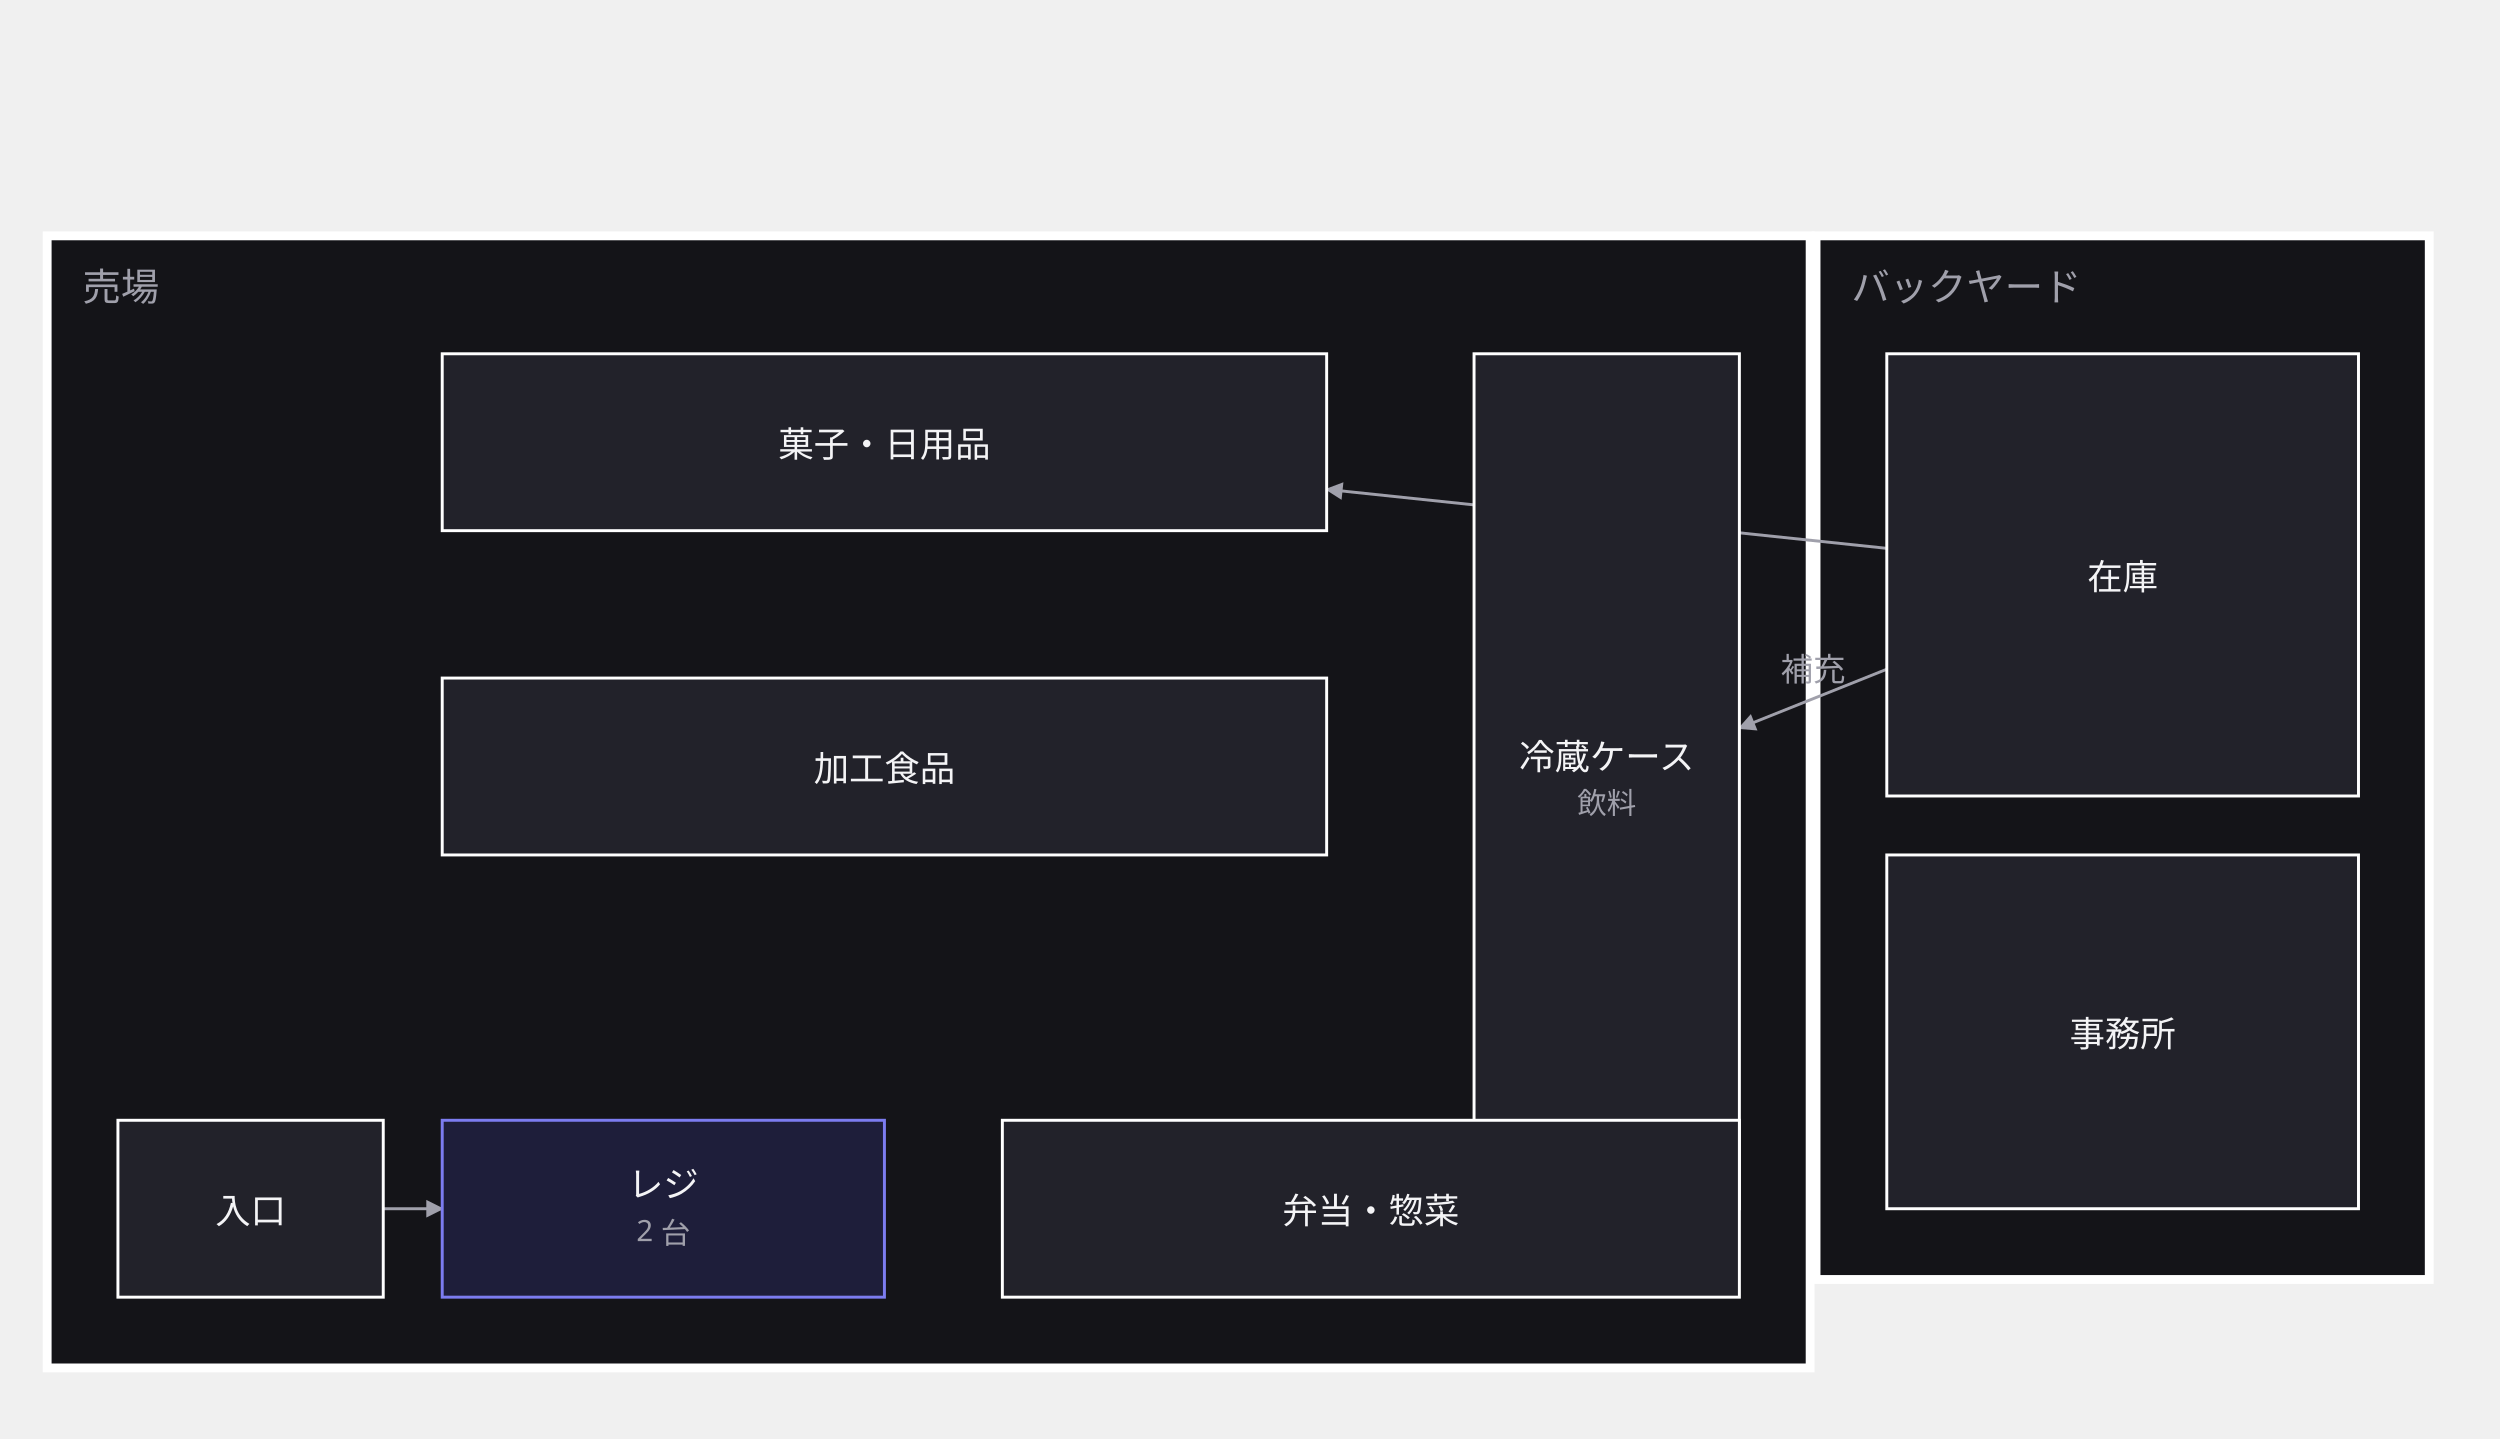
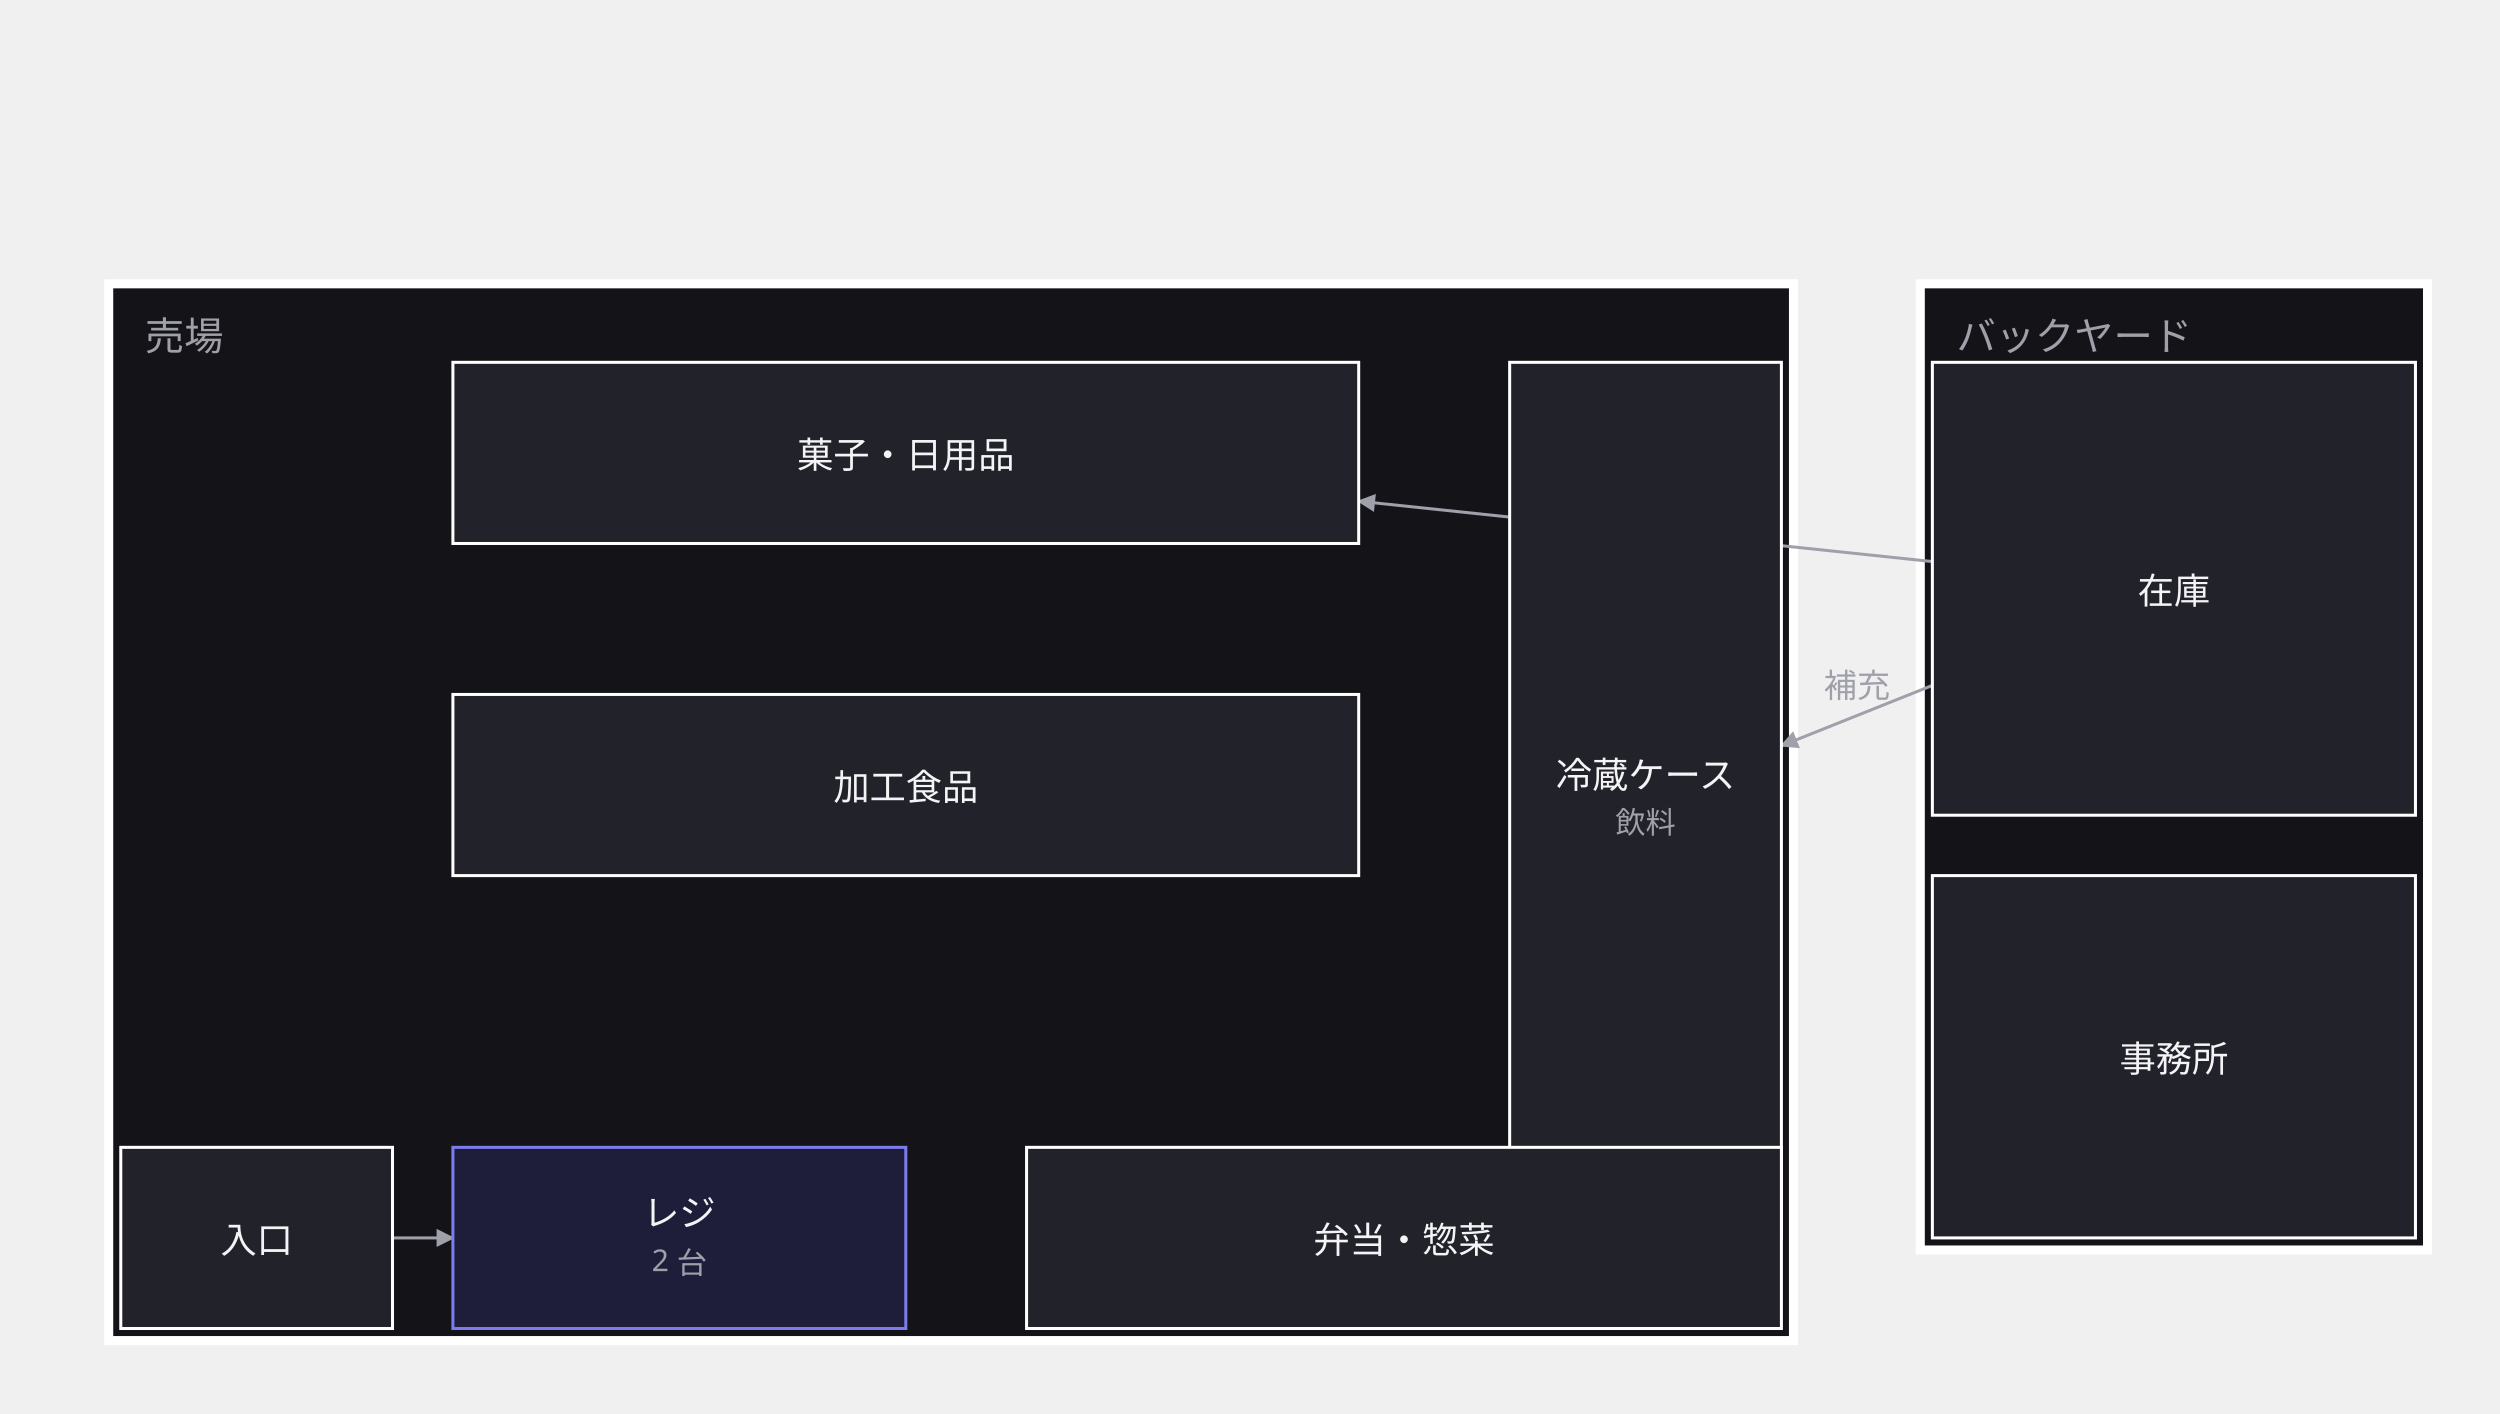
- <svg xmlns="http://www.w3.org/2000/svg" width="848" height="488" viewBox="0 0 848 488">
+ <svg xmlns="http://www.w3.org/2000/svg" width="828" height="468" viewBox="0 0 828 468">
  <defs>
    <marker id="arrow" viewBox="0 0 10 10" refX="9" refY="5" markerWidth="6" markerHeight="6" orient="auto">
      <path d="M 0 0 L 10 5 L 0 10 z" fill="#a0a0ab" />
    </marker>
  </defs>
  <g data-group="uriba">
-     <rect x="16" y="80" width="598" height="384" fill="#141418" stroke="#ffffff" stroke-width="3" />
-     <text x="28" y="102" font-family="sans-serif" font-size="13" fill="#a0a0ab">売場</text>
+     <rect x="36" y="94" width="558" height="350" fill="#141418" stroke="#ffffff" stroke-width="3" />
+     <text x="48" y="116" font-family="sans-serif" font-size="13" fill="#a0a0ab">売場</text>
  </g>
  <g data-group="back">
-     <rect x="616" y="80" width="208" height="354" fill="#141418" stroke="#ffffff" stroke-width="3" />
-     <text x="628" y="102" font-family="sans-serif" font-size="13" fill="#a0a0ab">バックヤード</text>
+     <rect x="636" y="94" width="168" height="320" fill="#141418" stroke="#ffffff" stroke-width="3" />
+     <text x="648" y="116" font-family="sans-serif" font-size="13" fill="#a0a0ab">バックヤード</text>
  </g>
  <g data-edge="iriguchi&gt;reji" data-pinned="false">
    <path d="M 130 410 L 150 410" fill="none" stroke="#a0a0ab" stroke-width="1" marker-end="url(#arrow)" />
  </g>
  <g data-edge="souko&gt;tana1" data-pinned="false">
    <path d="M 640 186 L 450 166" fill="none" stroke="#a0a0ab" stroke-width="1" marker-end="url(#arrow)" />
  </g>
  <g data-edge="souko&gt;reizou" data-pinned="false">
    <path d="M 640 227 L 590 247" fill="none" stroke="#a0a0ab" stroke-width="1" marker-end="url(#arrow)" />
    <text x="615" y="231" text-anchor="middle" font-family="sans-serif" font-size="11" fill="#a0a0ab">補充</text>
  </g>
  <g data-node="reizou" data-pinned="false" data-shape="rect">
    <rect x="500" y="120" width="90" height="290" fill="#22222a" stroke="#ffffff" stroke-width="1" />
    <text x="545" y="261" text-anchor="middle" font-family="sans-serif" font-size="12" fill="#f4f4f6">冷蔵ケース</text>
    <text x="545" y="276" text-anchor="middle" font-family="sans-serif" font-size="10" fill="#a0a0ab">飲料</text>
  </g>
  <g data-node="souko" data-pinned="false" data-shape="rect">
    <rect x="640" y="120" width="160" height="150" fill="#22222a" stroke="#ffffff" stroke-width="1" />
    <text x="720" y="200" text-anchor="middle" font-family="sans-serif" font-size="12" fill="#f4f4f6">在庫</text>
  </g>
  <g data-node="jimu" data-pinned="false" data-shape="rect">
    <rect x="640" y="290" width="160" height="120" fill="#22222a" stroke="#ffffff" stroke-width="1" />
    <text x="720" y="355" text-anchor="middle" font-family="sans-serif" font-size="12" fill="#f4f4f6">事務所</text>
  </g>
  <g data-node="tana1" data-pinned="false" data-shape="rect">
    <rect x="150" y="120" width="300" height="60" fill="#22222a" stroke="#ffffff" stroke-width="1" />
    <text x="300" y="155" text-anchor="middle" font-family="sans-serif" font-size="12" fill="#f4f4f6">菓子・日用品</text>
  </g>
  <g data-node="tana2" data-pinned="false" data-shape="rect">
    <rect x="150" y="230" width="300" height="60" fill="#22222a" stroke="#ffffff" stroke-width="1" />
    <text x="300" y="265" text-anchor="middle" font-family="sans-serif" font-size="12" fill="#f4f4f6">加工食品</text>
  </g>
  <g data-node="bentou" data-pinned="false" data-shape="rect">
    <rect x="340" y="380" width="250" height="60" fill="#22222a" stroke="#ffffff" stroke-width="1" />
    <text x="465" y="415" text-anchor="middle" font-family="sans-serif" font-size="12" fill="#f4f4f6">弁当・惣菜</text>
  </g>
  <g data-node="reji" data-pinned="false" data-appearance="primary" data-shape="rect">
    <rect x="150" y="380" width="150" height="60" fill="#1e1e3a" stroke="#7c7cf0" stroke-width="1" />
    <text x="225" y="406" text-anchor="middle" font-family="sans-serif" font-size="12" fill="#f4f4f6">レジ</text>
    <text x="225" y="421" text-anchor="middle" font-family="sans-serif" font-size="10" fill="#a0a0ab">2 台</text>
  </g>
  <g data-node="iriguchi" data-pinned="false" data-shape="rect">
    <rect x="40" y="380" width="90" height="60" fill="#22222a" stroke="#ffffff" stroke-width="1" />
    <text x="85" y="415" text-anchor="middle" font-family="sans-serif" font-size="12" fill="#f4f4f6">入口</text>
  </g>
</svg>
